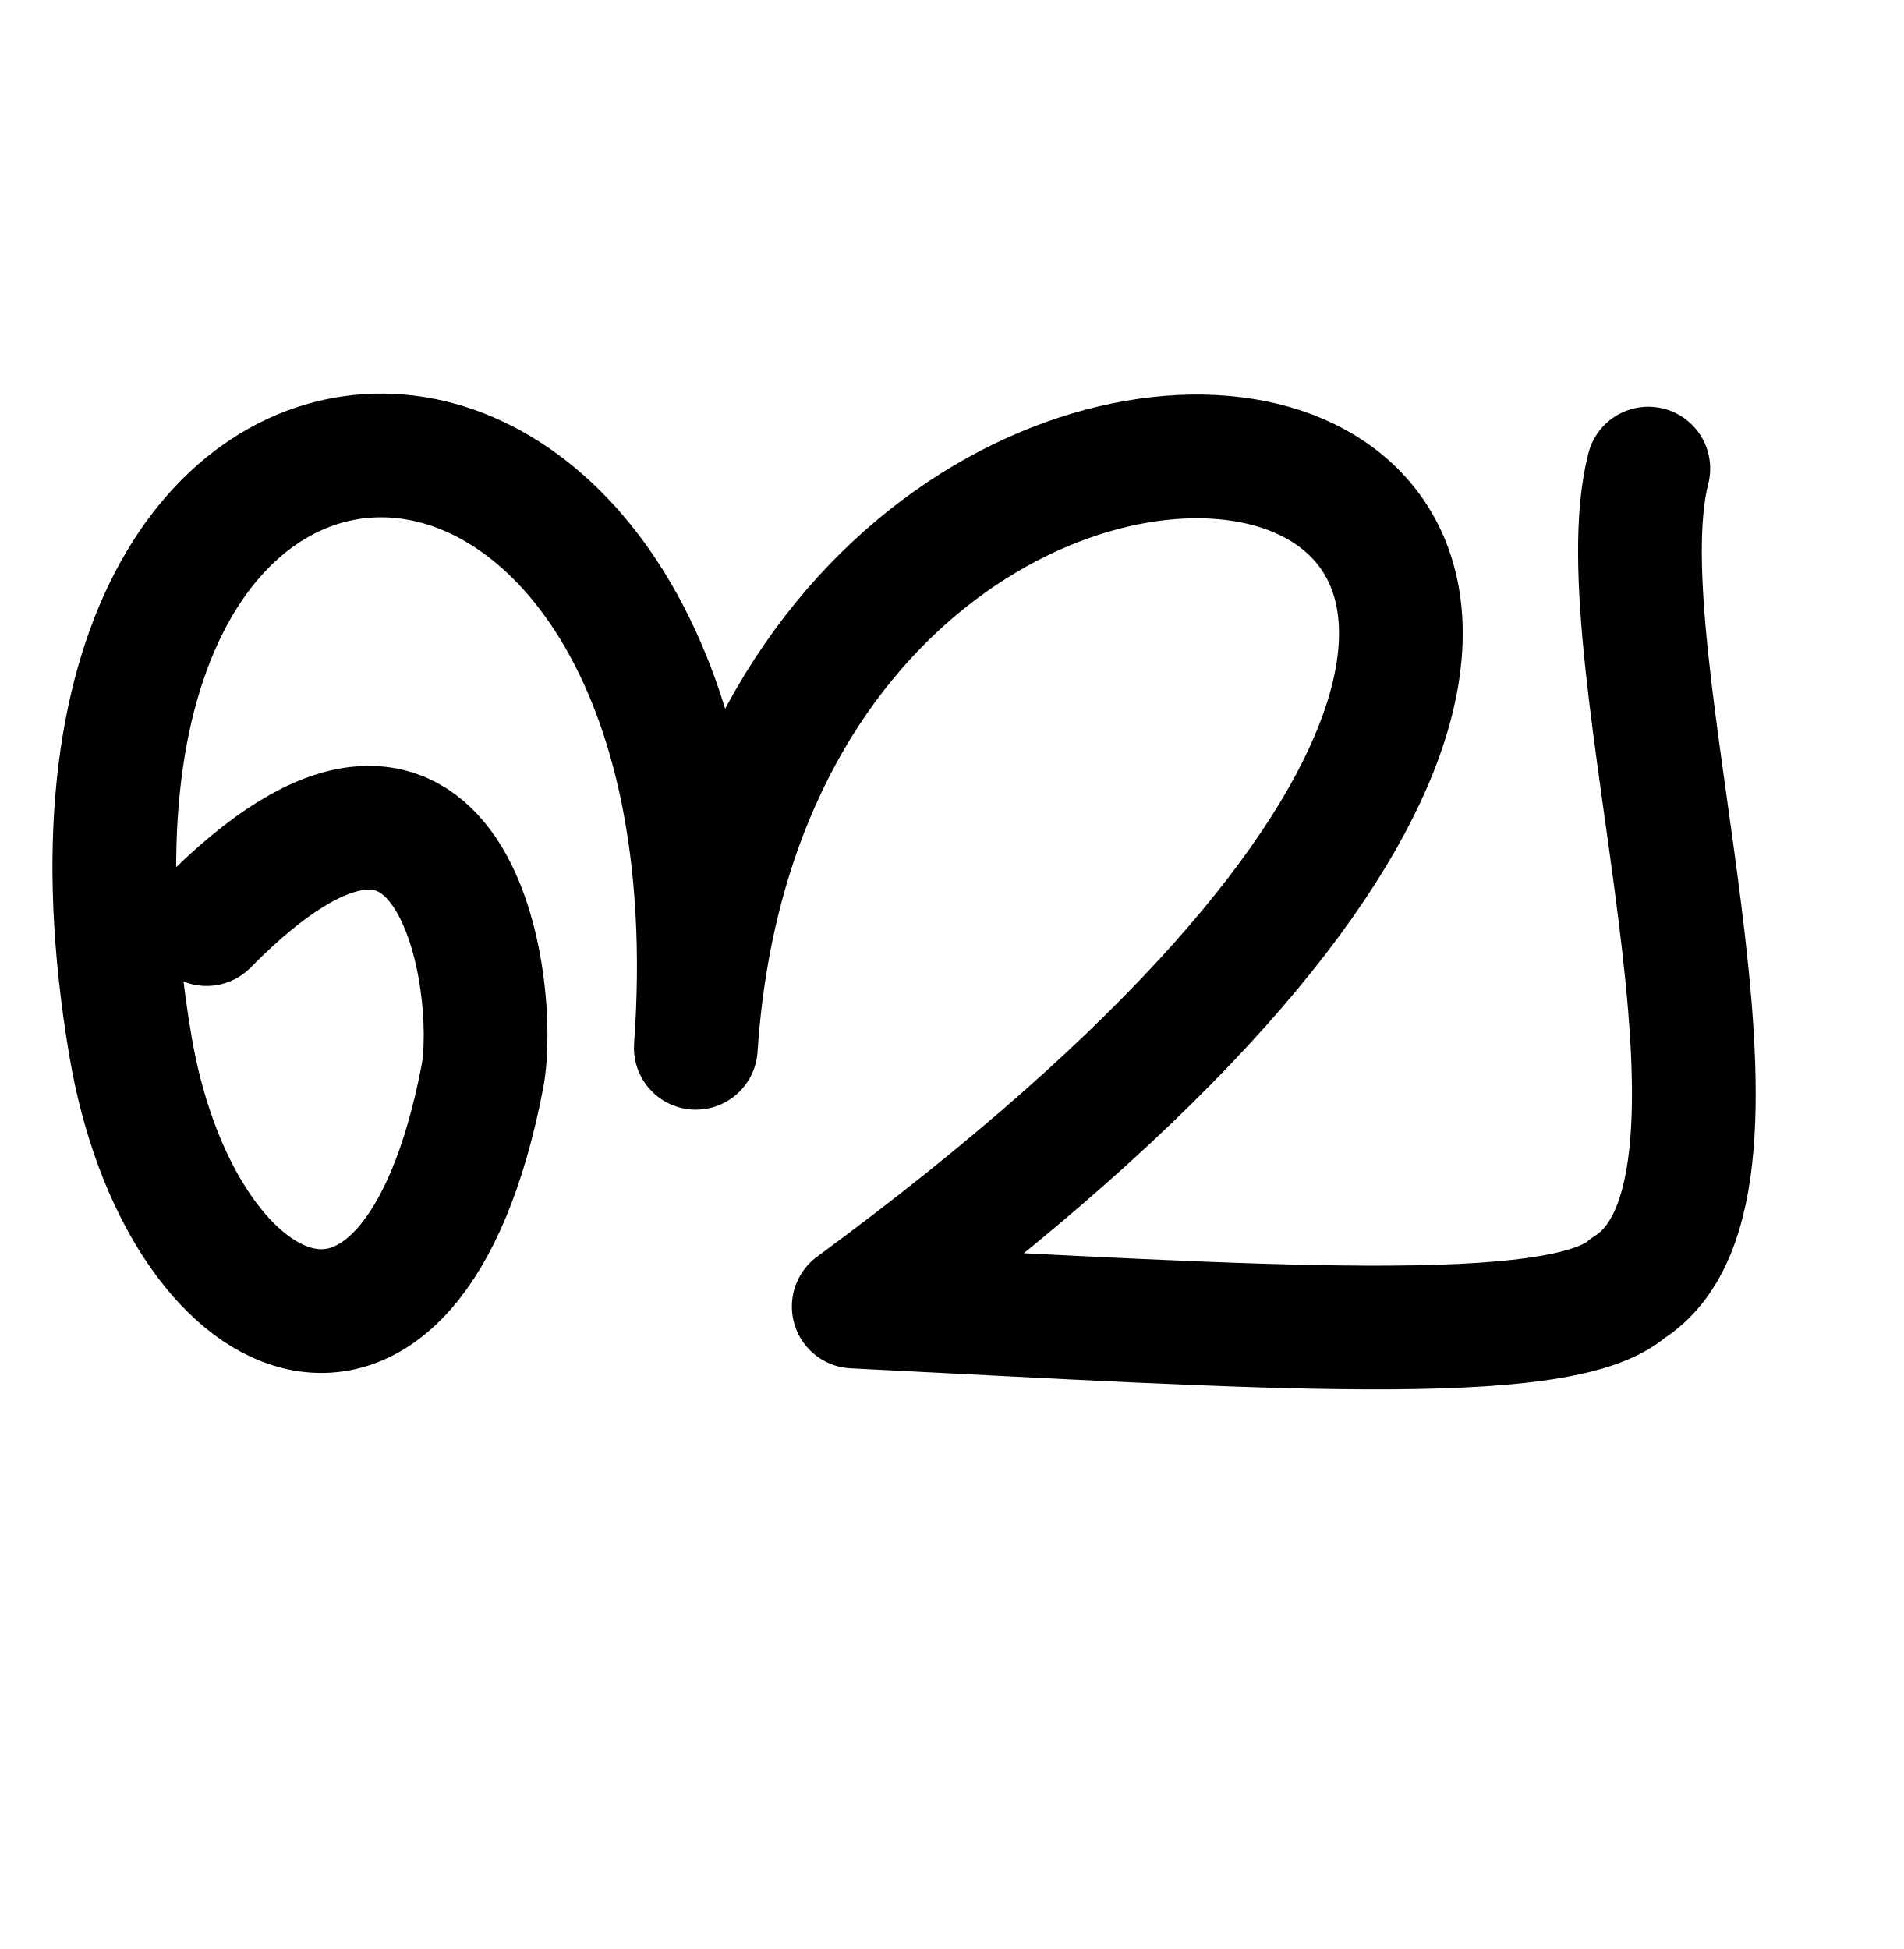
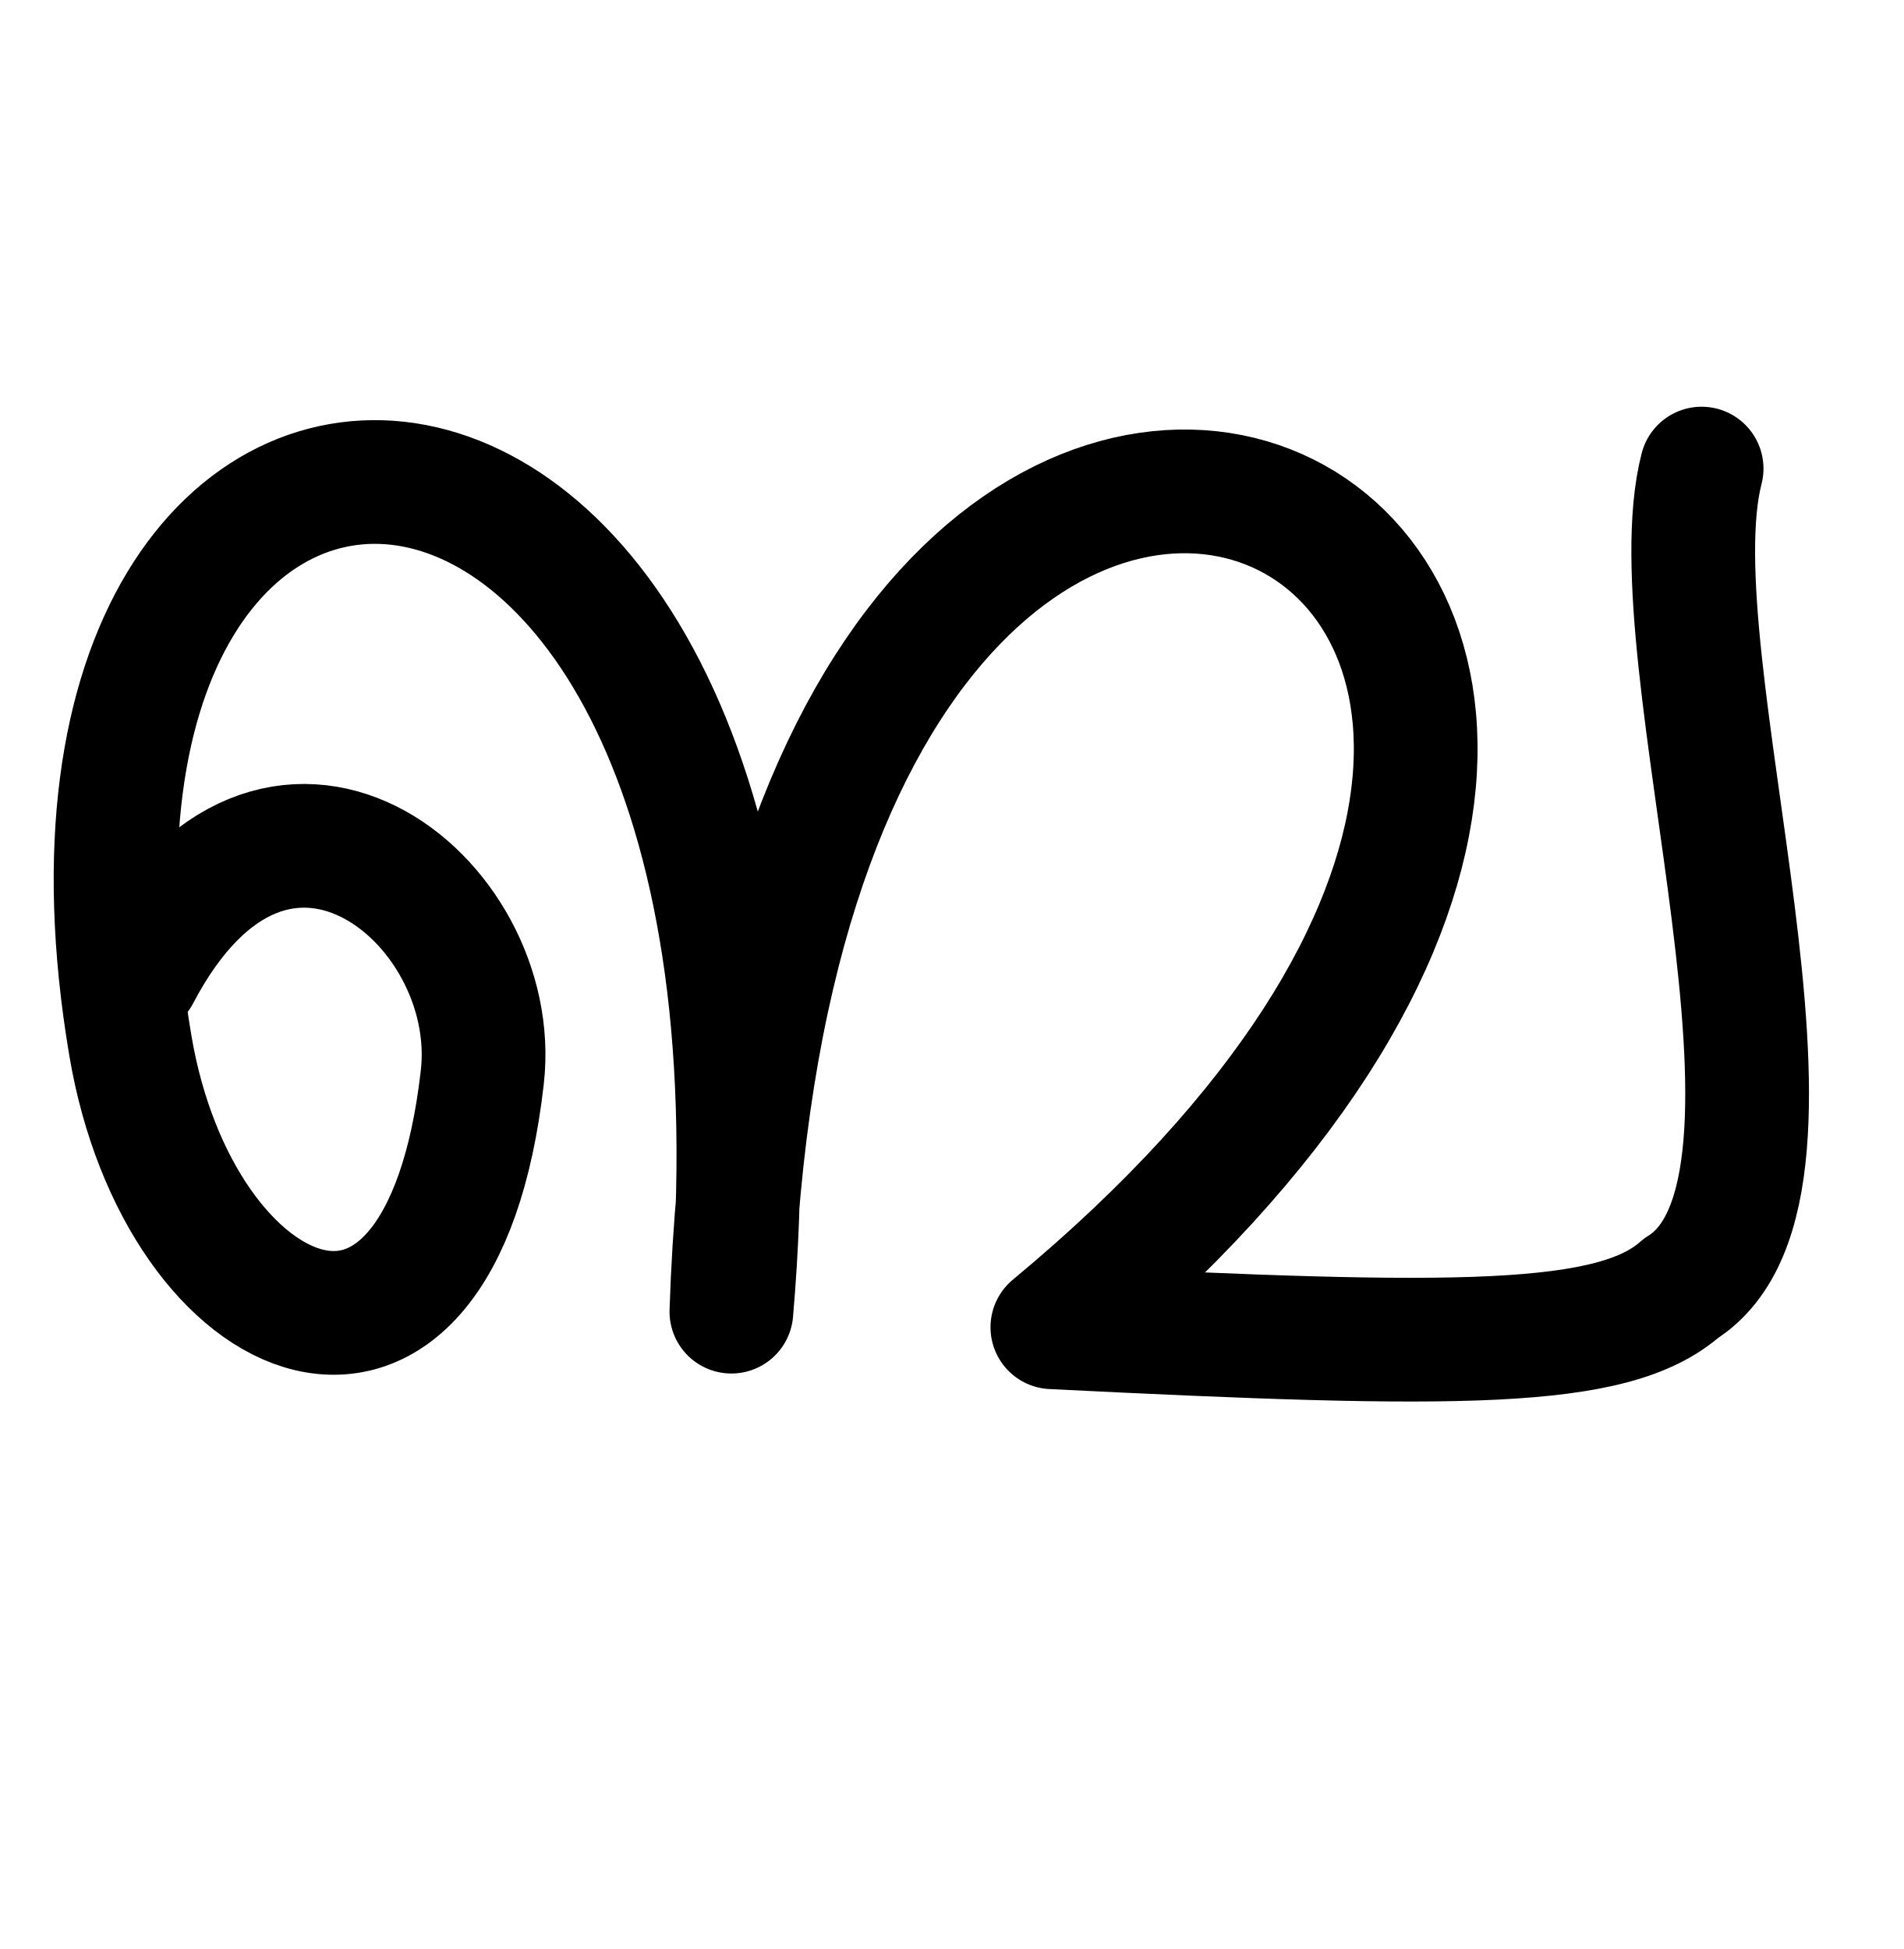
<svg xmlns="http://www.w3.org/2000/svg" width="2000" height="2048" id="svg2992" version="1.1">
  <defs id="defs5498" />
  <g id="layer1" transform="translate(0,1048)">
-     <path style="fill:none;stroke:#000000;stroke-width:130;stroke-linecap:round;stroke-linejoin:round;stroke-miterlimit:4;stroke-dasharray:none;stroke-opacity:1" d="M 217.064,-76.951 C 480,-344 524.566,-8.728 506.772,83.685 432,472 188.322,354.263 137.001,50.923 -4.33,-784.429 790.338,-768.621 731.067,53.042 796.6,-935.431 2251.301,-670.38 896.99,324.885 c 426.71,21.281 741.965,43.965 813.303,-19.237 168.661,-104.798 -29.975,-661.225 21.547,-861.258" id="path3849" />
+     <path style="fill:none;stroke:#000000;stroke-width:130;stroke-linecap:round;stroke-linejoin:round;stroke-miterlimit:4;stroke-dasharray:none;stroke-opacity:1" d="M 145.419,-23.996 C 288,-296 528,-104 506.772,83.685 462.327,476.628 188.322,354.263 137.001,50.923 -4.33,-784.429 864,-776 768.447,330.277 816,-1112 2112,-488 1105.696,346.69 c 426.71,21.281 589.259,22.16 660.598,-41.042 168.661,-104.798 -29.975,-661.225 21.547,-861.258" id="path3849" />
  </g>
</svg>
